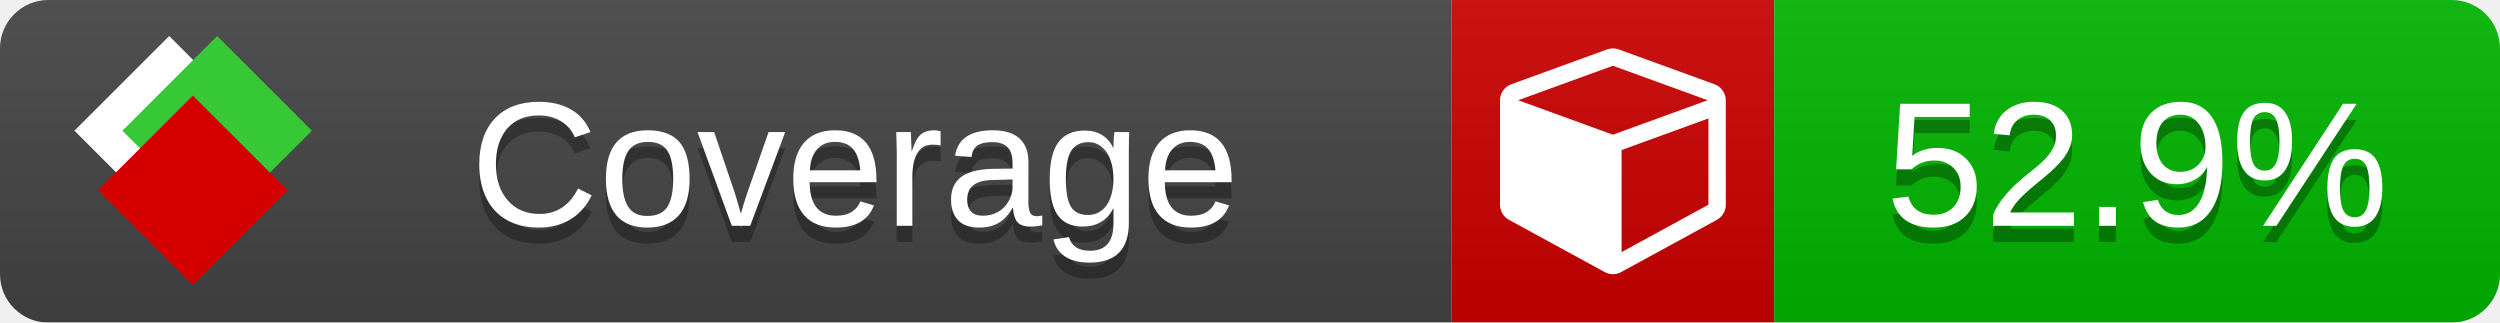
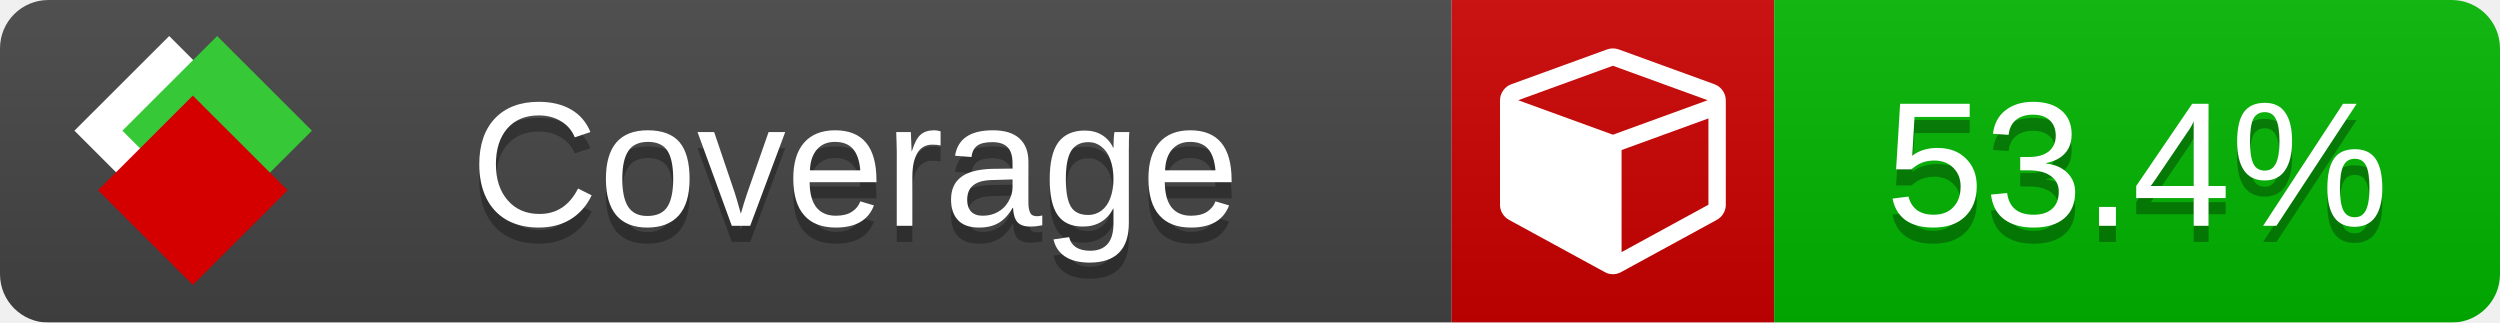
<svg xmlns="http://www.w3.org/2000/svg" xmlns:xlink="http://www.w3.org/1999/xlink" width="155" height="20">
  <style type="text/css">
          
            @keyframes fade1 {
                0% { visibility: visible; opacity: 1; }
               23% { visibility: visible; opacity: 1; }
               25% { visibility: hidden; opacity: 0; }
               48% { visibility: hidden; opacity: 0; }
               50% { visibility: hidden; opacity: 0; }
               73% { visibility: hidden; opacity: 0; }
               75% { visibility: hidden; opacity: 0; }
               98% { visibility: hidden; opacity: 0; }
              100% { visibility: visible; opacity: 1; }
            }
            @keyframes fade2 {
                0% { visibility: hidden; opacity: 0; }
               23% { visibility: hidden; opacity: 0; }
               25% { visibility: visible; opacity: 1; }
               48% { visibility: visible; opacity: 1; }
               50% { visibility: hidden; opacity: 0; }
               73% { visibility: hidden; opacity: 0; }
               75% { visibility: hidden; opacity: 0; }
               98% { visibility: hidden; opacity: 0; }
              100% { visibility: hidden; opacity: 0; }
            }
            @keyframes fade3 {
                0% { visibility: hidden; opacity: 0; }
               23% { visibility: hidden; opacity: 0; }
               25% { visibility: hidden; opacity: 0; }
               48% { visibility: hidden; opacity: 0; }
               50% { visibility: visible; opacity: 1; }
               73% { visibility: visible; opacity: 1; }
               75% { visibility: hidden; opacity: 0; }
               98% { visibility: hidden; opacity: 0; }
              100% { visibility: hidden; opacity: 0; }
            }
            @keyframes fade4 {
                0% { visibility: hidden; opacity: 0; }
               23% { visibility: hidden; opacity: 0; }
               25% { visibility: hidden; opacity: 0; }
               48% { visibility: hidden; opacity: 0; }
               50% { visibility: hidden; opacity: 0; }
               73% { visibility: hidden; opacity: 0; }
               75% { visibility: visible; opacity: 1; }
               98% { visibility: visible; opacity: 1; }
              100% { visibility: hidden; opacity: 0; }
            }
            .linecoverage {
                animation-duration: 15s;
                animation-name: fade1;
                animation-iteration-count: infinite;
            }
            .branchcoverage {
                animation-duration: 15s;
                animation-name: fade2;
                animation-iteration-count: infinite;
            }
            .methodcoverage {
                animation-duration: 15s;
                animation-name: fade3;
                animation-iteration-count: infinite;
            }
            .fullmethodcoverage {
                animation-duration: 15s;
                animation-name: fade4;
                animation-iteration-count: infinite;
            }
          
    </style>
  <defs>
    <linearGradient id="gradient" x2="0" y2="100%">
      <stop offset="0" stop-color="#bbb" stop-opacity=".1" />
      <stop offset="1" stop-opacity=".1" />
    </linearGradient>
    <linearGradient id="c">
      <stop offset="0" stop-color="#d40000" />
      <stop offset="1" stop-color="#ff2a2a" />
    </linearGradient>
    <linearGradient id="a">
      <stop offset="0" stop-color="#e0e0de" />
      <stop offset="1" stop-color="#fff" />
    </linearGradient>
    <linearGradient id="b">
      <stop offset="0" stop-color="#37c837" />
      <stop offset="1" stop-color="#217821" />
    </linearGradient>
    <linearGradient xlink:href="#a" id="e" x1="106.44" x2="69.96" y1="-11.96" y2="-46.84" gradientTransform="matrix(-.8426 -.00045 -.00045 -.8426 -94.27 -75.82)" gradientUnits="userSpaceOnUse" />
    <linearGradient xlink:href="#b" id="f" x1="56.19" x2="77.97" y1="-23.45" y2="10.62" gradientTransform="matrix(.8426 .00045 .00045 .8426 94.27 75.82)" gradientUnits="userSpaceOnUse" />
    <linearGradient xlink:href="#c" id="g" x1="79.98" x2="132.9" y1="10.79" y2="10.79" gradientTransform="matrix(.8426 .00045 .00045 .8426 94.27 75.82)" gradientUnits="userSpaceOnUse" />
    <mask id="mask">
      <rect width="155" height="20" rx="3" fill="#fff" />
    </mask>
    <g id="icon" transform="matrix(.04486 0 0 .04481 -.48 -.63)">
      <rect width="52.92" height="52.92" x="-109.72" y="-27.13" fill="url(#e)" transform="rotate(-135)" />
      <rect width="52.92" height="52.92" x="70.19" y="-39.18" fill="url(#f)" transform="rotate(45)" />
      <rect width="52.92" height="52.92" x="80.05" y="-15.74" fill="url(#g)" transform="rotate(45)" />
    </g>
  </defs>
  <g mask="url(#mask)">
    <rect x="0" y="0" width="90" height="20" fill="#444" />
    <rect x="90" y="0" width="20" height="20" fill="#c00" />
    <rect x="110" y="0" width="45" height="20" fill="#00B600" />
    <rect x="0" y="0" width="155" height="20" fill="url(#gradient)" />
  </g>
  <g>
    <path class="" fill="#fff" d="m 100.538,15.629 5.385,-2.936 v -5.351 l -5.385,1.96 z M 100,8.351 105.873,6.214 100,4.077 94.127,6.214 Z m 7,-2.12 v 6.462 q 0,0.294 -0.151,0.547 -0.151,0.252 -0.412,0.395 l -5.923,3.231 q -0.236,0.135 -0.513,0.135 -0.278,0 -0.513,-0.135 l -5.923,-3.231 Q 93.303,13.492 93.151,13.239 93,12.987 93,12.692 v -6.462 q 0,-0.337 0.194,-0.614 0.194,-0.278 0.513,-0.395 l 5.923,-2.154 q 0.185,-0.067 0.37,-0.067 0.185,0 0.37,0.067 l 5.923,2.154 q 0.32,0.118 0.513,0.395 Q 107,5.894 107,6.231 Z" />
  </g>
  <g fill="#fff" text-anchor="middle" font-family="Verdana,Arial,Geneva,sans-serif" font-size="11">
    <a xlink:href="https://github.com/danielpalme/ReportGenerator" target="_top">
      <use xlink:href="#icon" transform="translate(3,1) scale(3.5)" />
    </a>
    <text x="53" y="15" fill="#010101" fill-opacity=".3">Coverage</text>
    <text x="53" y="14" fill="#fff">Coverage</text>
-     <text class="" x="132.5" y="15" fill="#010101" fill-opacity=".3">52.9%</text>
-     <text class="" x="132.5" y="14">52.9%</text>
+     <text class="" x="132.5" y="15" fill="#010101" fill-opacity=".3">53.4%</text>
+     <text class="" x="132.5" y="14">53.4%</text>
  </g>
  <g>
    <rect class="" x="90" y="0" width="65" height="20" fill-opacity="0" />
  </g>
</svg>
